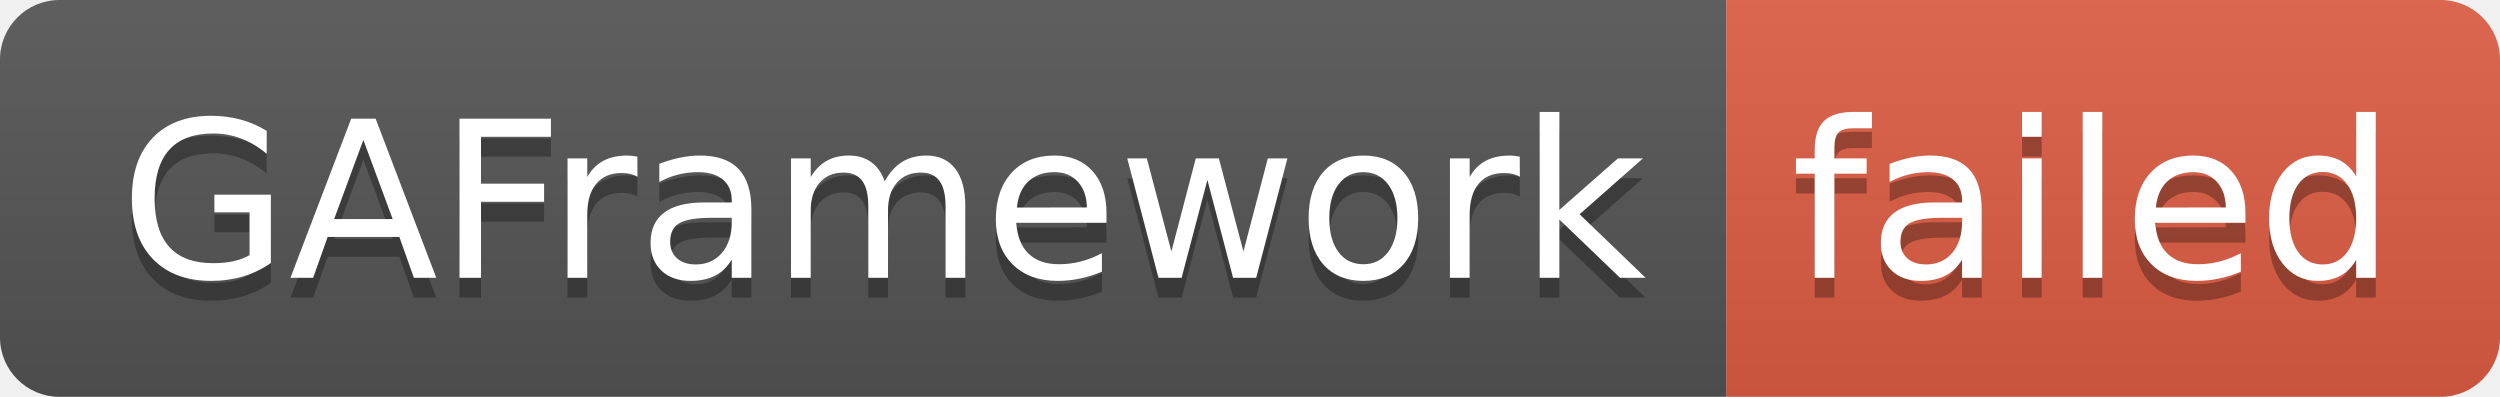
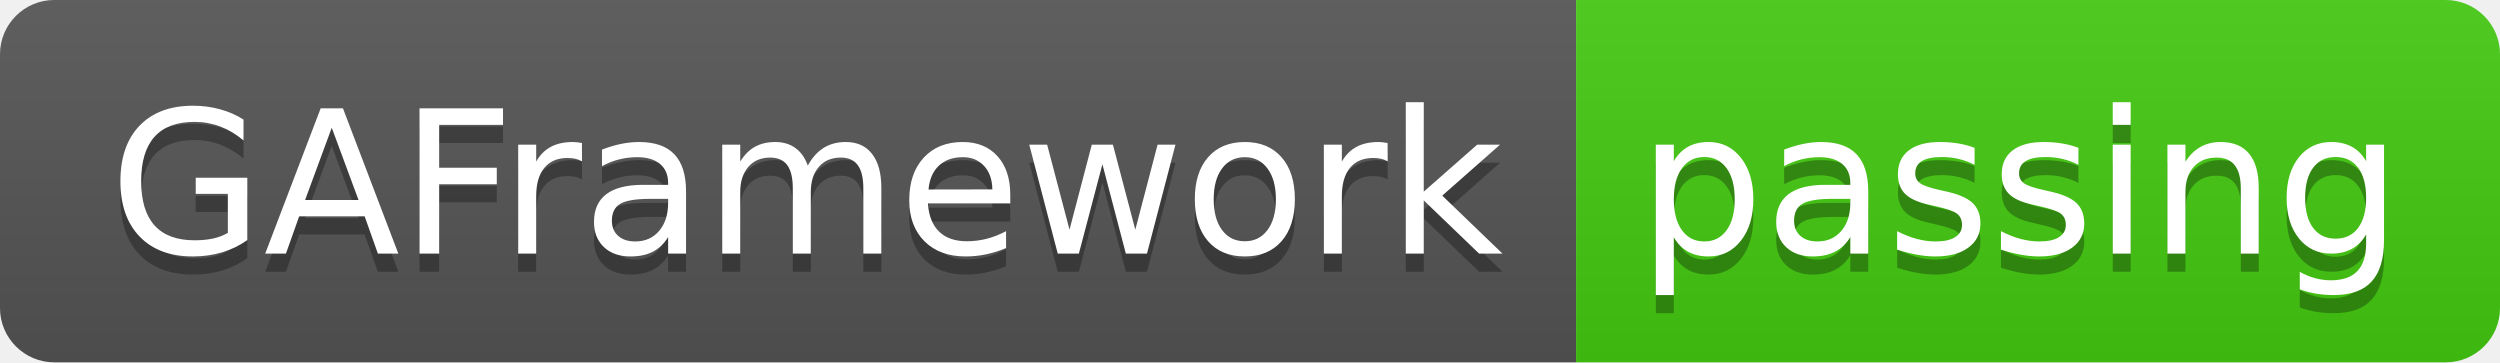
- <svg xmlns="http://www.w3.org/2000/svg" width="126" height="20" role="img" aria-label="GAFramework: failed">
+ <svg xmlns="http://www.w3.org/2000/svg" width="138" height="20" role="img" aria-label="GAFramework: passing">
  <linearGradient id="s" x2="0" y2="100%">
    <stop offset="0" stop-color="#bbb" stop-opacity=".1" />
    <stop offset="1" stop-opacity=".1" />
  </linearGradient>
  <clipPath id="r">
-     <rect width="126" height="20" rx="3" fill="#fff" />
+     <rect width="138" height="20" rx="3" fill="#fff" />
  </clipPath>
  <g clip-path="url(#r)">
    <rect width="87" height="20" fill="#555" />
-     <rect x="87" width="39" height="20" fill="#e05d44" />
-     <rect width="126" height="20" fill="url(#s)" />
+     <rect x="87" width="51" height="20" fill="#4c1" />
+     <rect width="138" height="20" fill="url(#s)" />
  </g>
  <g fill="#fff" text-anchor="middle" font-family="Verdana,Geneva,DejaVu Sans,sans-serif" text-rendering="geometricPrecision" font-size="110">
    <text aria-hidden="true" x="445" y="150" fill="#010101" fill-opacity=".3" transform="scale(.1)" textLength="770">GAFramework</text>
    <text x="445" y="140" transform="scale(.1)" fill="#fff" textLength="770">GAFramework</text>
-     <text aria-hidden="true" x="1055" y="150" fill="#010101" fill-opacity=".3" transform="scale(.1)" textLength="290">failed</text>
-     <text x="1055" y="140" transform="scale(.1)" fill="#fff" textLength="290">failed</text>
+     <text aria-hidden="true" x="1115" y="150" fill="#010101" fill-opacity=".3" transform="scale(.1)" textLength="410">passing</text>
+     <text x="1115" y="140" transform="scale(.1)" fill="#fff" textLength="410">passing</text>
  </g>
</svg>
